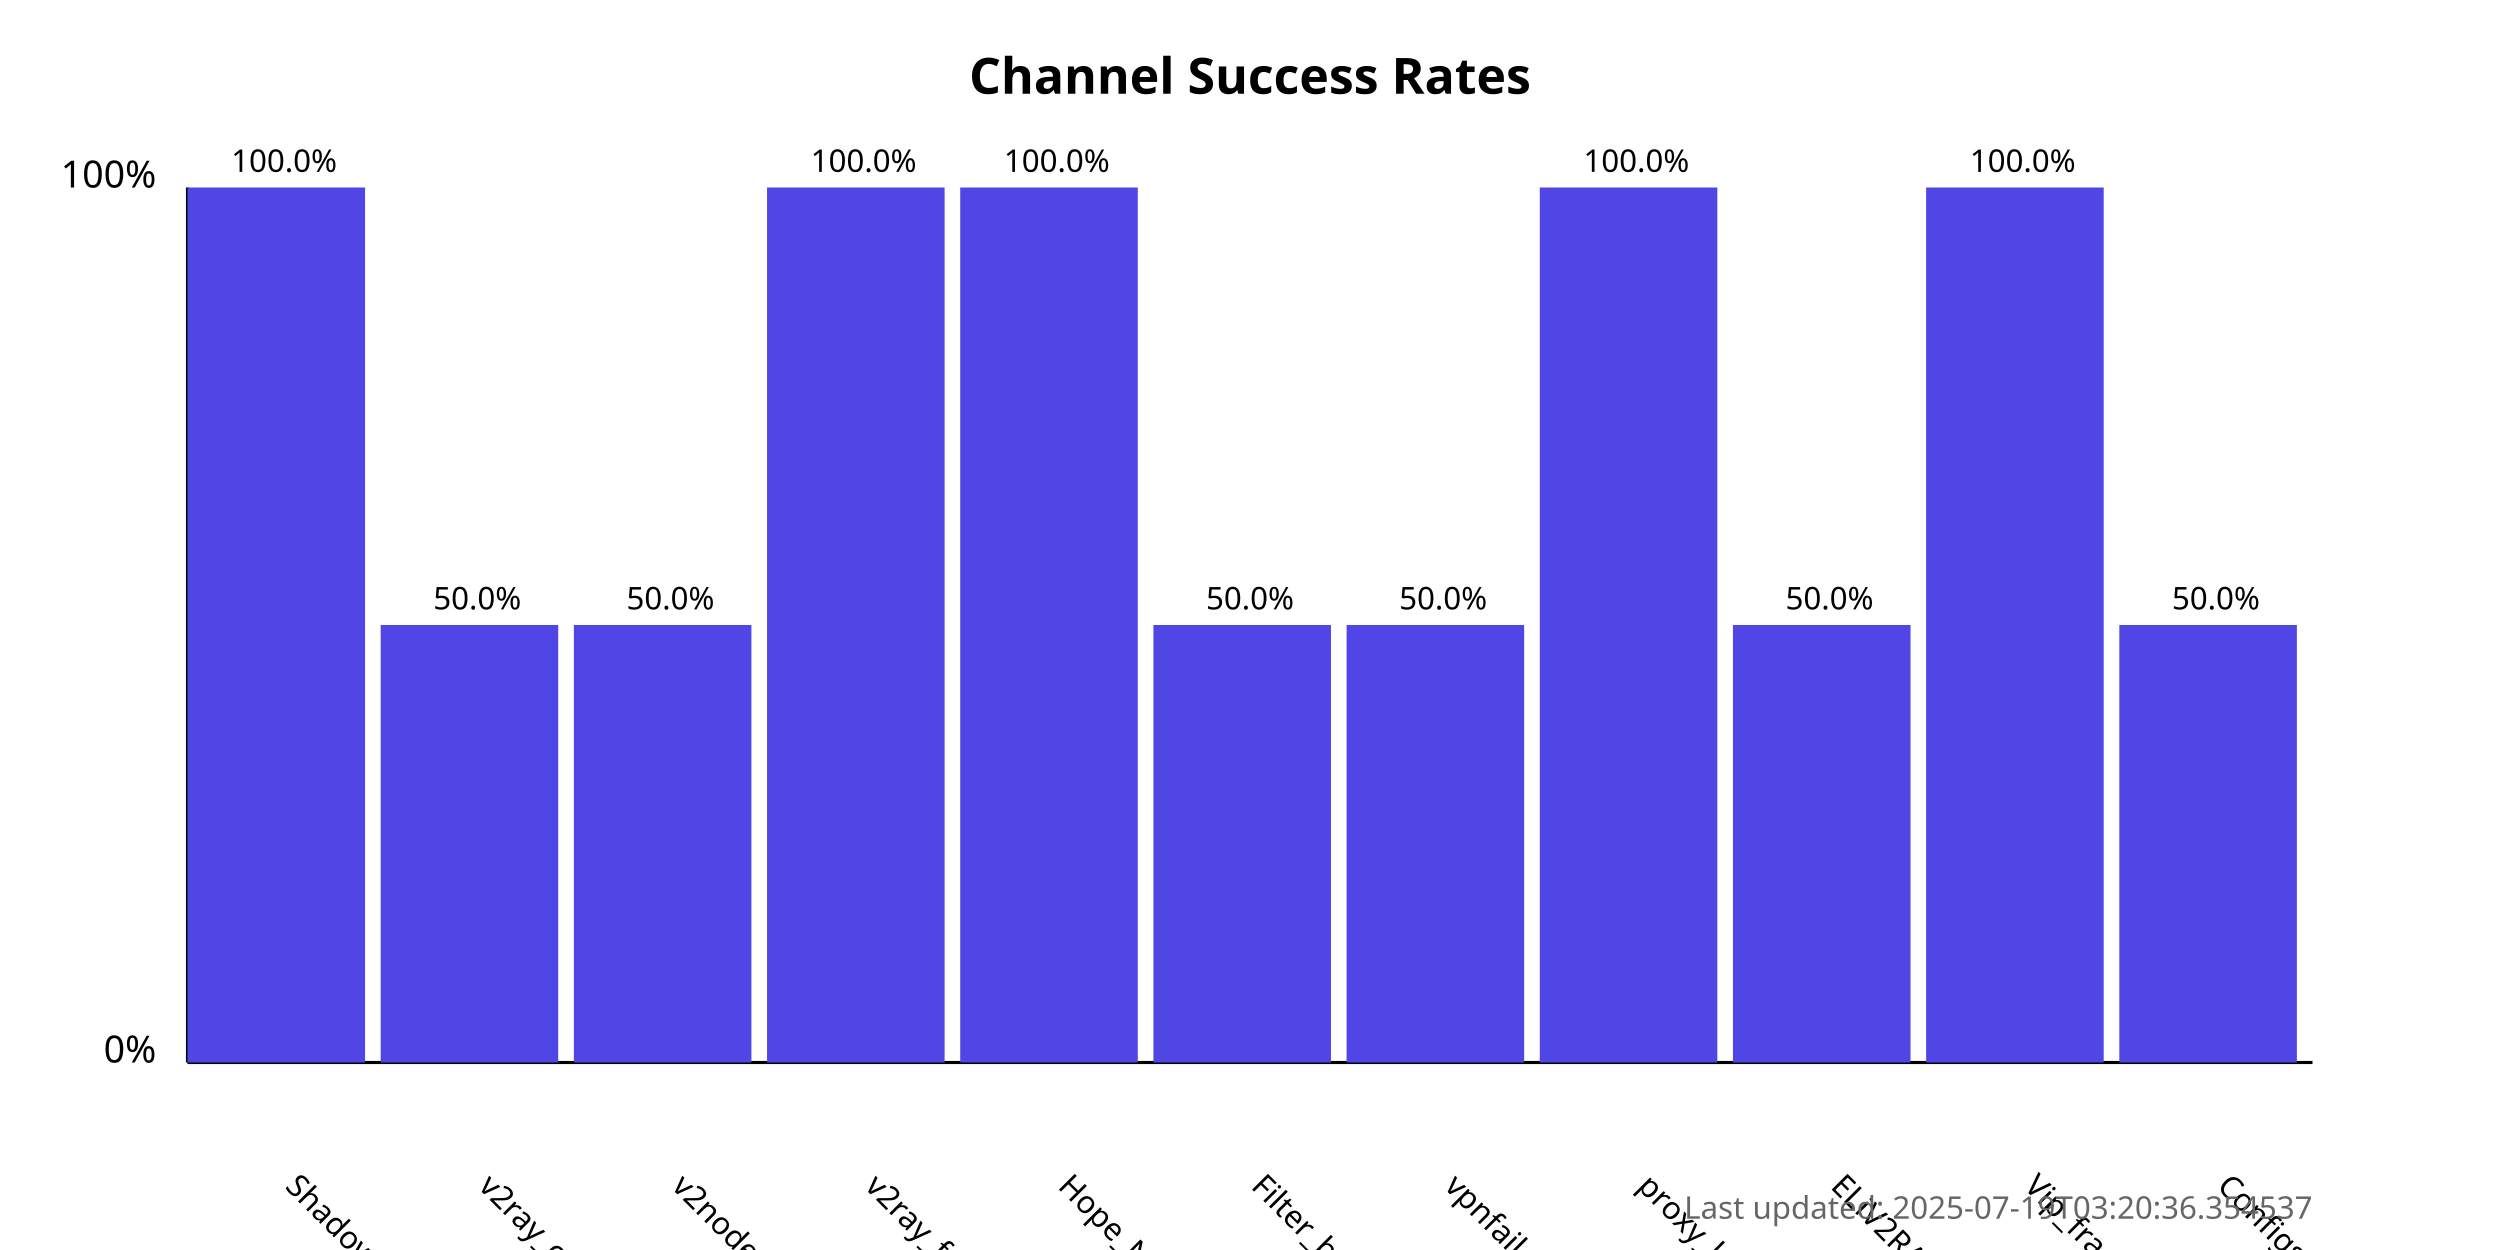
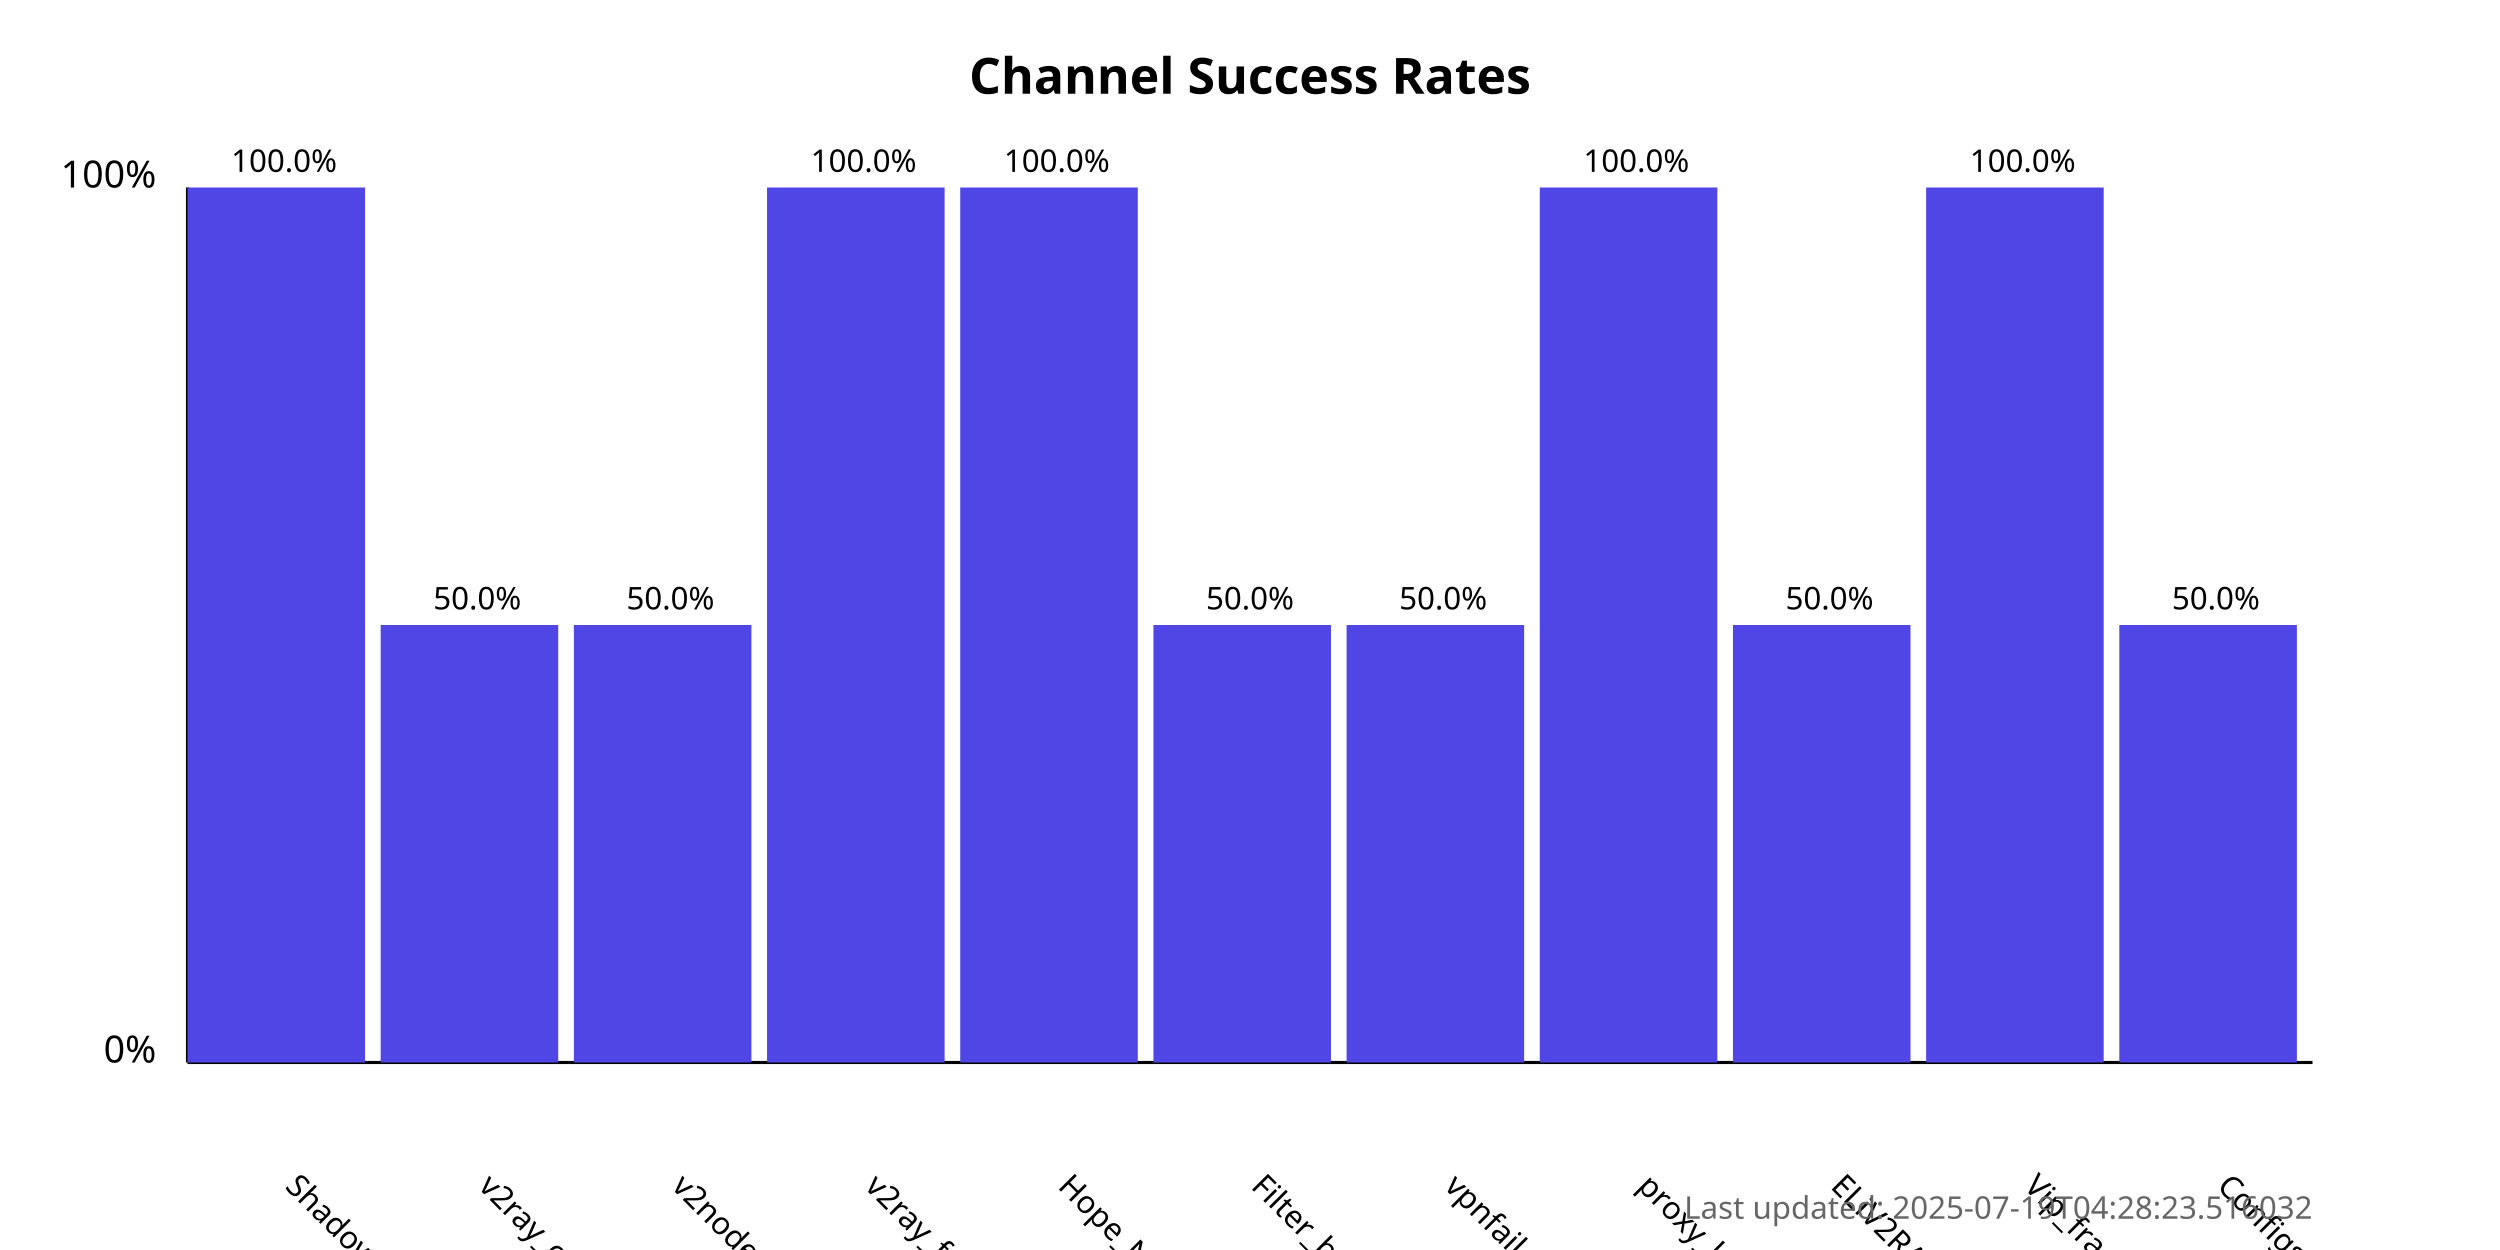
<svg xmlns="http://www.w3.org/2000/svg" width="800" height="400">
  <style>
            .chart-title { font: bold 16px sans-serif; }
            .axis-label { font: 12px sans-serif; }
            .tick-label { font: 10px sans-serif; }
            .bar { fill: #4f46e5; }
            .bar:hover { fill: #6366f1; }
            .timestamp { font: 10px sans-serif; fill: #666; }
        </style>
  <text x="400.0" y="30" text-anchor="middle" class="chart-title">
            Channel Success Rates
        </text>
  <line x1="60" y1="340" x2="60" y2="60" stroke="black" stroke-width="1" />
  <line x1="60" y1="340" x2="740" y2="340" stroke="black" stroke-width="1" />
  <text x="50" y="340" text-anchor="end" class="axis-label">0%</text>
  <text x="50" y="60" text-anchor="end" class="axis-label">100%</text>
  <g>
    <rect x="60" y="60.0" width="56.818" height="280.0" class="bar" />
    <text x="90.909" y="380" transform="rotate(45, 90.90909, 380)" text-anchor="start" class="tick-label">
                ShadowProxy66
            </text>
    <text x="90.909" y="55.0" text-anchor="middle" class="tick-label">
                100.0%
            </text>
  </g>
  <g>
    <rect x="121.818" y="200.0" width="56.818" height="140.0" class="bar" />
    <text x="152.727" y="380" transform="rotate(45, 152.7273, 380)" text-anchor="start" class="tick-label">
                v2ray_configs_pool
            </text>
    <text x="152.727" y="195.0" text-anchor="middle" class="tick-label">
                50.0%
            </text>
  </g>
  <g>
    <rect x="183.636" y="200.0" width="56.818" height="140.0" class="bar" />
    <text x="214.545" y="380" transform="rotate(45, 214.5455, 380)" text-anchor="start" class="tick-label">
                v2nodes
            </text>
    <text x="214.545" y="195.0" text-anchor="middle" class="tick-label">
                50.0%
            </text>
  </g>
  <g>
    <rect x="245.455" y="60.0" width="56.818" height="280.0" class="bar" />
    <text x="276.364" y="380" transform="rotate(45, 276.3636, 380)" text-anchor="start" class="tick-label">
                v2ray_free_conf
            </text>
    <text x="276.364" y="55.0" text-anchor="middle" class="tick-label">
                100.0%
            </text>
  </g>
  <g>
    <rect x="307.273" y="60.0" width="56.818" height="280.0" class="bar" />
    <text x="338.182" y="380" transform="rotate(45, 338.1818, 380)" text-anchor="start" class="tick-label">
                Hope_Net
            </text>
    <text x="338.182" y="55.0" text-anchor="middle" class="tick-label">
                100.0%
            </text>
  </g>
  <g>
    <rect x="369.091" y="200.0" width="56.818" height="140.0" class="bar" />
    <text x="400.0" y="380" transform="rotate(45, 400.0, 380)" text-anchor="start" class="tick-label">
                Filter_breaker
            </text>
    <text x="400.0" y="195.0" text-anchor="middle" class="tick-label">
                50.0%
            </text>
  </g>
  <g>
    <rect x="430.909" y="200.0" width="56.818" height="140.0" class="bar" />
    <text x="461.818" y="380" transform="rotate(45, 461.8182, 380)" text-anchor="start" class="tick-label">
                vpnfail_vless
            </text>
    <text x="461.818" y="195.0" text-anchor="middle" class="tick-label">
                50.0%
            </text>
  </g>
  <g>
    <rect x="492.727" y="60.0" width="56.818" height="280.0" class="bar" />
    <text x="523.636" y="380" transform="rotate(45, 523.6364, 380)" text-anchor="start" class="tick-label">
                proxy_kafee
            </text>
    <text x="523.636" y="55.0" text-anchor="middle" class="tick-label">
                100.0%
            </text>
  </g>
  <g>
    <rect x="554.545" y="200.0" width="56.818" height="140.0" class="bar" />
    <text x="585.455" y="380" transform="rotate(45, 585.4545, 380)" text-anchor="start" class="tick-label">
                ELiV2RAY
            </text>
    <text x="585.455" y="195.0" text-anchor="middle" class="tick-label">
                50.0%
            </text>
  </g>
  <g>
    <rect x="616.364" y="60.0" width="56.818" height="280.0" class="bar" />
    <text x="647.273" y="380" transform="rotate(45, 647.2727, 380)" text-anchor="start" class="tick-label">
                Vip_fragment_v2ray
            </text>
    <text x="647.273" y="55.0" text-anchor="middle" class="tick-label">
                100.0%
            </text>
  </g>
  <g>
    <rect x="678.182" y="200.0" width="56.818" height="140.0" class="bar" />
    <text x="709.091" y="380" transform="rotate(45, 709.0909, 380)" text-anchor="start" class="tick-label">
                ConfigsHubPlus
            </text>
    <text x="709.091" y="195.0" text-anchor="middle" class="tick-label">
                50.0%
            </text>
  </g>
  <text x="740" y="390" text-anchor="end" class="timestamp">
-             Last updated: 2025-07-19T03:20:36.354537
+             Last updated: 2025-07-19T04:28:23.516032
        </text>
</svg>
